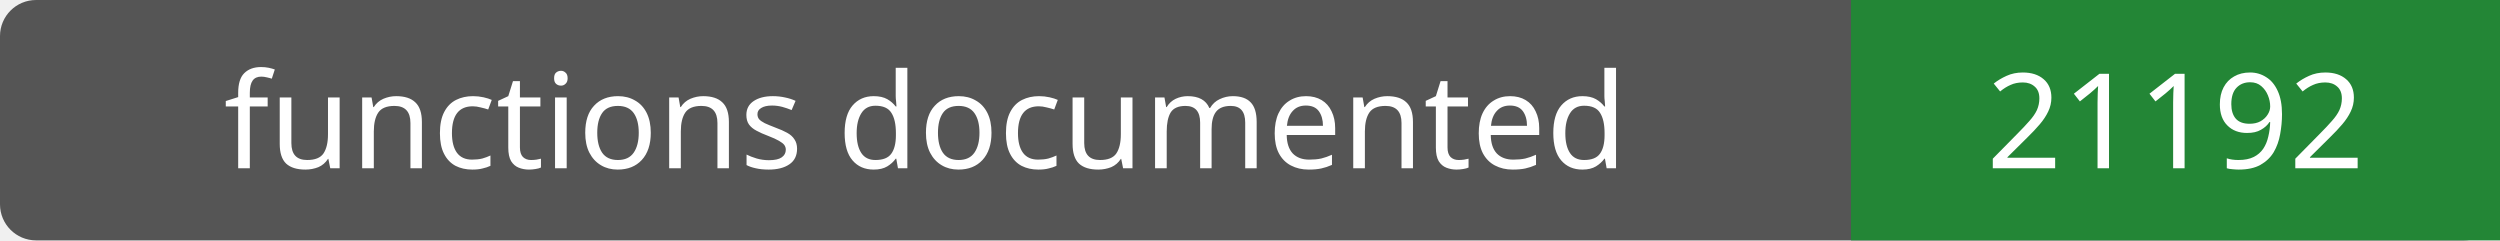
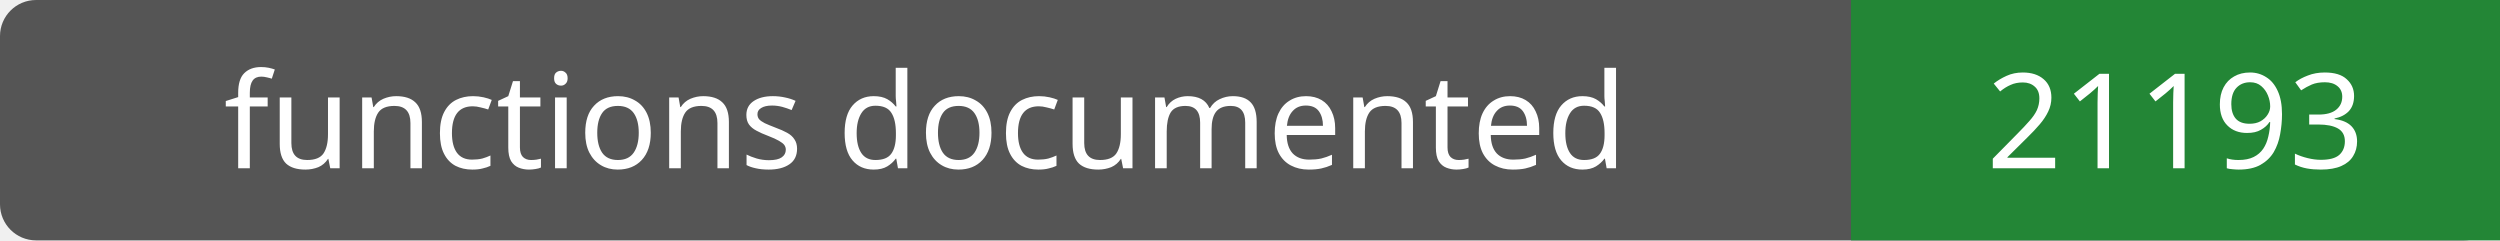
- <svg xmlns="http://www.w3.org/2000/svg" width="208" height="20" role="img" aria-label="functions documented: 21192">
+ <svg xmlns="http://www.w3.org/2000/svg" width="208" height="20" role="img" aria-label="functions documented: 21193">
  <rect width="208" height="20" rx="3" fill="#555" />
  <path fill="#238636" d="M154 0h54v20H154z" />
  <g fill="#fff" text-anchor="middle" font-family="Verdana,sans-serif" font-size="11">
    <text x="77.0" y="14">functions documented</text>
-     <text x="181.0" y="14">21192</text>
+     <text x="181.0" y="14">21193</text>
  </g>
</svg>
